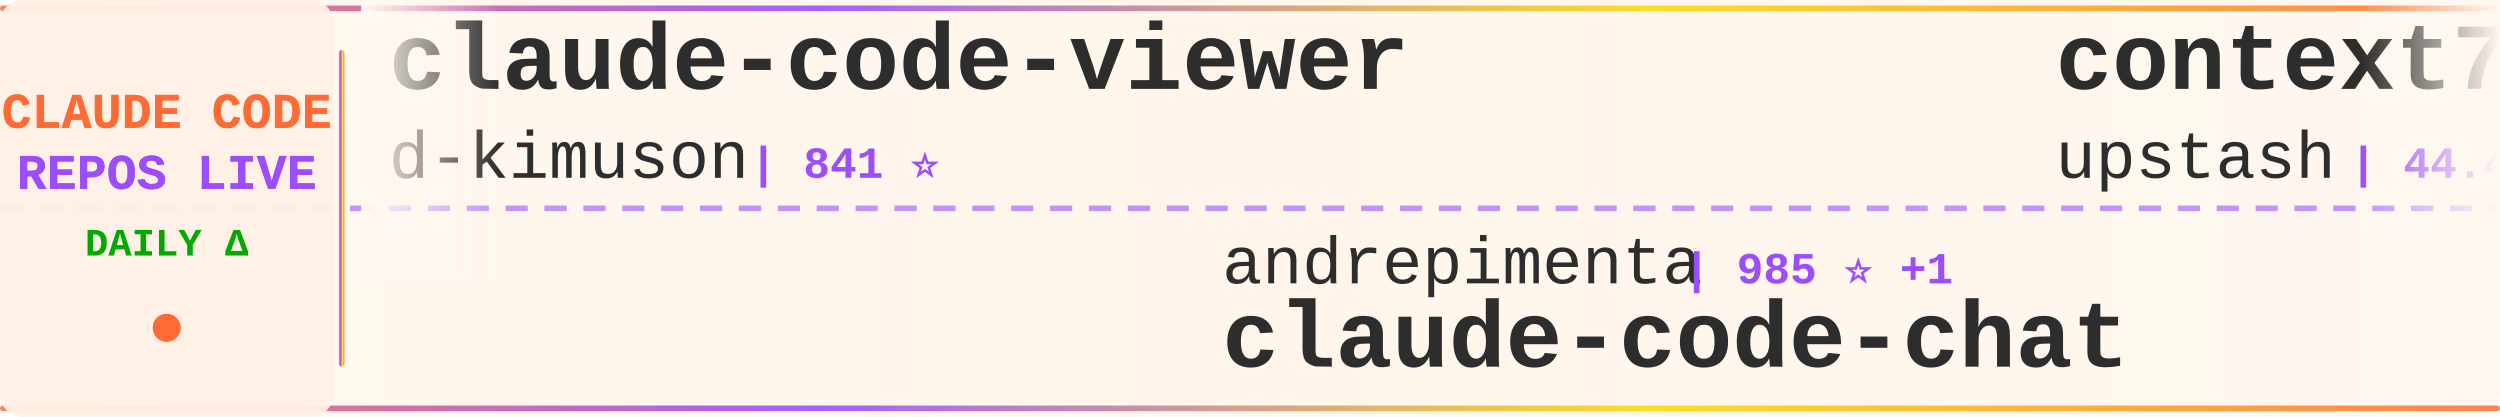
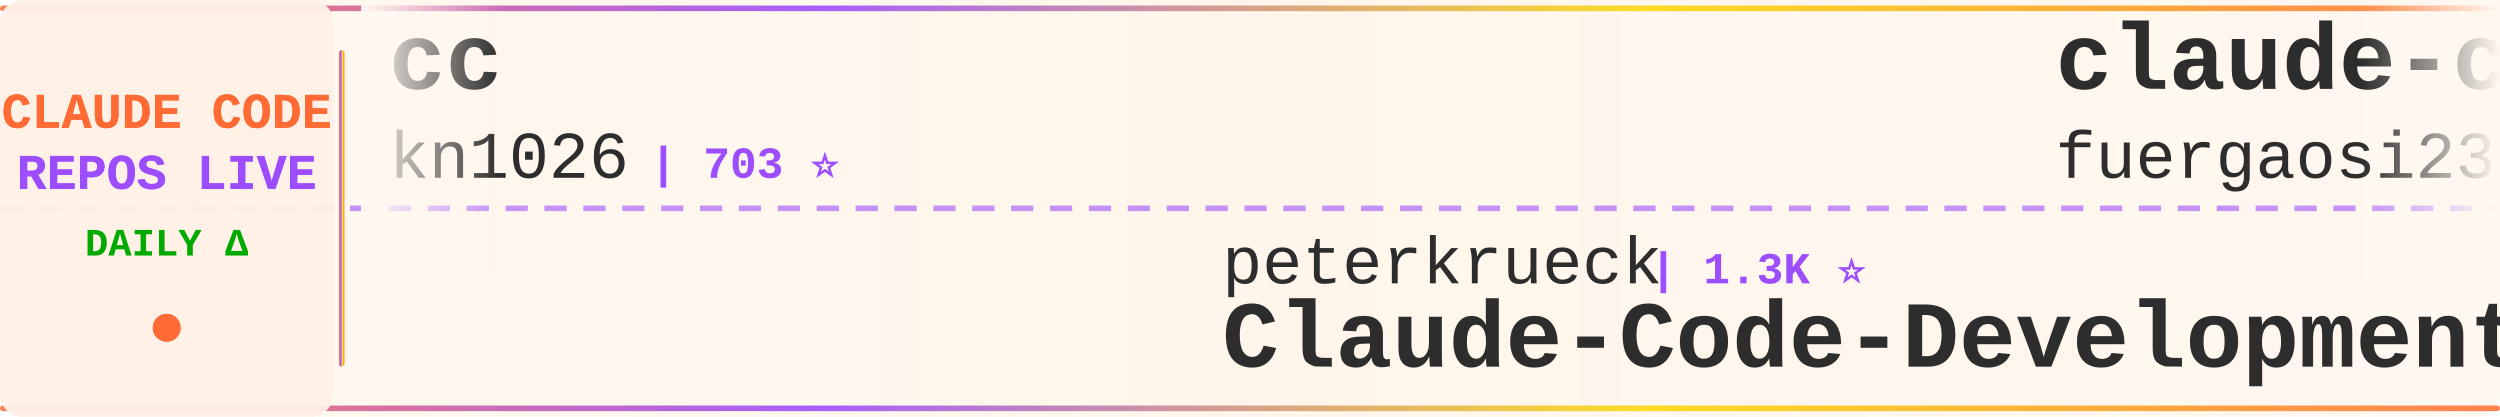
<svg xmlns="http://www.w3.org/2000/svg" width="900" height="150">
  <defs>
    <linearGradient id="tickerBg" x1="0%" y1="0%" x2="100%" y2="0%">
      <stop offset="0%" style="stop-color:#fff8f0;stop-opacity:0.98" />
      <stop offset="50%" style="stop-color:#fff5eb;stop-opacity:1" />
      <stop offset="100%" style="stop-color:#fff8f0;stop-opacity:0.98" />
    </linearGradient>
    <linearGradient id="borderGrad" x1="0%" y1="0%" x2="100%" y2="0%">
      <stop offset="0%" style="stop-color:#FF6B35;stop-opacity:0.85">
        <animate attributeName="stop-opacity" values="0.85;1;0.85" dur="2s" repeatCount="indefinite" />
      </stop>
      <stop offset="33%" style="stop-color:#9C4EFF;stop-opacity:0.9">
        <animate attributeName="stop-opacity" values="0.9;1;0.9" dur="2.2s" repeatCount="indefinite" />
      </stop>
      <stop offset="66%" style="stop-color:#FFD700;stop-opacity:0.85">
        <animate attributeName="stop-opacity" values="0.85;1;0.85" dur="1.8s" repeatCount="indefinite" />
      </stop>
      <stop offset="100%" style="stop-color:#FF6B35;stop-opacity:0.85">
        <animate attributeName="stop-opacity" values="0.85;1;0.85" dur="2s" repeatCount="indefinite" />
      </stop>
    </linearGradient>
    <filter id="textGlow">
      <feGaussianBlur stdDeviation="0.15" result="coloredBlur" />
      <feMerge>
        <feMergeNode in="coloredBlur" />
        <feMergeNode in="SourceGraphic" />
      </feMerge>
    </filter>
    <filter id="metricGlow">
      <feGaussianBlur stdDeviation="0.2" result="coloredBlur" />
      <feMerge>
        <feMergeNode in="coloredBlur" />
        <feMergeNode in="SourceGraphic" />
      </feMerge>
    </filter>
    <linearGradient id="leftFade" x1="0%" y1="0%" x2="100%" y2="0%">
      <stop offset="0%" style="stop-color:#fff8f0;stop-opacity:1" />
      <stop offset="100%" style="stop-color:#fff8f0;stop-opacity:0" />
    </linearGradient>
    <linearGradient id="rightFade" x1="0%" y1="0%" x2="100%" y2="0%">
      <stop offset="0%" style="stop-color:#fff8f0;stop-opacity:0" />
      <stop offset="100%" style="stop-color:#fff8f0;stop-opacity:1" />
    </linearGradient>
  </defs>
  <rect width="900" height="150" fill="url(#tickerBg)" rx="8" />
  <rect x="0" y="2" width="900" height="2" fill="url(#borderGrad)" rx="1" />
  <rect x="0" y="146" width="900" height="2" fill="url(#borderGrad)" rx="1" />
  <line x1="0" y1="75" x2="900" y2="75" stroke="#9C4EFF" stroke-width="2" stroke-dasharray="8 6" opacity="0.6" />
  <rect x="0" y="0" width="120" height="150" fill="#fff0e6" opacity="0.95" rx="8" />
  <text x="60" y="46" font-family="'Courier New', monospace" font-size="18" font-weight="bold" fill="#FF6B35" text-anchor="middle" filter="url(#textGlow)">
    CLAUDE CODE
  </text>
  <text x="60" y="68" font-family="'Courier New', monospace" font-size="18" font-weight="bold" fill="#9C4EFF" text-anchor="middle" filter="url(#textGlow)">
    REPOS LIVE
  </text>
  <text x="60" y="92" font-family="'Courier New', monospace" font-size="14" font-weight="bold" fill="#00aa00" text-anchor="middle">
    DAILY Δ
  </text>
  <circle cx="60" cy="118" r="5" fill="#FF6B35" filter="url(#metricGlow)">
    <animate attributeName="r" values="4;6;4" dur="1.5s" repeatCount="indefinite" />
    <animate attributeName="opacity" values="0.6;1;0.6" dur="1.5s" repeatCount="indefinite" />
  </circle>
  <rect x="122" y="18" width="2" height="114" fill="url(#borderGrad)" rx="1" />
  <clipPath id="tickerClip">
    <rect x="130" y="0" width="770" height="150" />
  </clipPath>
  <g clip-path="url(#tickerClip)">
    <g id="tickerItems">
      <animateTransform attributeName="transform" attributeType="XML" type="translate" from="0 0" to="-3000 0" dur="54s" repeatCount="indefinite" />
      <g transform="translate(0, 0)">
-         <text x="140" y="32" font-family="'Courier New', monospace" font-size="34" font-weight="bold" fill="#2d2d2d">claude-code-viewer</text>
-         <text x="140" y="64" font-family="'Courier New', monospace" font-size="24" font-weight="normal" fill="#2d2d2d" opacity="1.0">d-kimuson</text>
-         <text x="270" y="64" font-family="'Courier New', monospace" font-size="16" font-weight="bold" fill="#9C4EFF"> | 841 ⭐</text>
+         <text x="140" y="32" font-family="'Courier New', monospace" font-size="34" font-weight="bold" fill="#2d2d2d">cc</text>
+         <text x="140" y="64" font-family="'Courier New', monospace" font-size="24" font-weight="normal" fill="#2d2d2d" opacity="1.0">kn1026</text>
+         <text x="234" y="64" font-family="'Courier New', monospace" font-size="16" font-weight="bold" fill="#9C4EFF"> | 703 ⭐</text>
      </g>
      <g transform="translate(300, 0)">
+         <text x="140" y="102" font-family="'Courier New', monospace" font-size="24" font-weight="normal" fill="#2d2d2d" opacity="1.0">peterkrueck</text>
+         <text x="294" y="102" font-family="'Courier New', monospace" font-size="16" font-weight="bold" fill="#9C4EFF"> | 1.3K ⭐</text>
+         <text x="140" y="132" font-family="'Courier New', monospace" font-size="34" font-weight="bold" fill="#2d2d2d">Claude-Code-Development-...</text>
+       </g>
+       <g transform="translate(600, 0)">
+         <text x="140" y="32" font-family="'Courier New', monospace" font-size="34" font-weight="bold" fill="#2d2d2d">claude-code-proxy</text>
+         <text x="140" y="64" font-family="'Courier New', monospace" font-size="24" font-weight="normal" fill="#2d2d2d" opacity="1.0">fuergaosi233</text>
+         <text x="306" y="64" font-family="'Courier New', monospace" font-size="16" font-weight="bold" fill="#9C4EFF"> | 2.0K ⭐ +4</text>
+       </g>
+       <g transform="translate(900, 0)">
+         <text x="140" y="102" font-family="'Courier New', monospace" font-size="24" font-weight="normal" fill="#2d2d2d" opacity="1.0">Yuyz0112</text>
+         <text x="258" y="102" font-family="'Courier New', monospace" font-size="16" font-weight="bold" fill="#9C4EFF"> | 2.0K ⭐ +3</text>
+         <text x="140" y="132" font-family="'Courier New', monospace" font-size="34" font-weight="bold" fill="#2d2d2d">claude-code-reverse</text>
+       </g>
+       <g transform="translate(1200, 0)">
+         <text x="140" y="32" font-family="'Courier New', monospace" font-size="34" font-weight="bold" fill="#2d2d2d">claude-code-source-code-...</text>
+         <text x="140" y="64" font-family="'Courier New', monospace" font-size="24" font-weight="normal" fill="#2d2d2d" opacity="1.0">ghuntley</text>
+         <text x="258" y="64" font-family="'Courier New', monospace" font-size="16" font-weight="bold" fill="#9C4EFF"> | 821 ⭐ +3</text>
+       </g>
+       <g transform="translate(1500, 0)">
        <text x="140" y="102" font-family="'Courier New', monospace" font-size="24" font-weight="normal" fill="#2d2d2d" opacity="1.0">andrepimenta</text>
        <text x="306" y="102" font-family="'Courier New', monospace" font-size="16" font-weight="bold" fill="#9C4EFF"> | 985 ⭐ +1</text>
        <text x="140" y="132" font-family="'Courier New', monospace" font-size="34" font-weight="bold" fill="#2d2d2d">claude-code-chat</text>
      </g>
-       <g transform="translate(600, 0)">
-         <text x="140" y="32" font-family="'Courier New', monospace" font-size="34" font-weight="bold" fill="#2d2d2d">context7</text>
-         <text x="140" y="64" font-family="'Courier New', monospace" font-size="24" font-weight="normal" fill="#2d2d2d" opacity="1.0">upstash</text>
-         <text x="246" y="64" font-family="'Courier New', monospace" font-size="16" font-weight="bold" fill="#9C4EFF"> | 44.4K ⭐ +93</text>
-       </g>
-       <g transform="translate(900, 0)">
-         <text x="140" y="102" font-family="'Courier New', monospace" font-size="24" font-weight="normal" fill="#2d2d2d" opacity="1.0">wasabeef</text>
-         <text x="258" y="102" font-family="'Courier New', monospace" font-size="16" font-weight="bold" fill="#9C4EFF"> | 991 ⭐</text>
-         <text x="140" y="132" font-family="'Courier New', monospace" font-size="34" font-weight="bold" fill="#2d2d2d">claude-code-cookbook</text>
-       </g>
-       <g transform="translate(1200, 0)">
-         <text x="140" y="32" font-family="'Courier New', monospace" font-size="34" font-weight="bold" fill="#2d2d2d">claude-code-templates</text>
-         <text x="140" y="64" font-family="'Courier New', monospace" font-size="24" font-weight="normal" fill="#2d2d2d" opacity="1.0">davila7</text>
-         <text x="246" y="64" font-family="'Courier New', monospace" font-size="16" font-weight="bold" fill="#9C4EFF"> | 19.2K ⭐ +121</text>
-       </g>
-       <g transform="translate(1500, 0)">
-         <text x="140" y="102" font-family="'Courier New', monospace" font-size="24" font-weight="normal" fill="#2d2d2d" opacity="1.0">revfactory</text>
-         <text x="282" y="102" font-family="'Courier New', monospace" font-size="16" font-weight="bold" fill="#9C4EFF"> | 750 ⭐</text>
-         <text x="140" y="132" font-family="'Courier New', monospace" font-size="34" font-weight="bold" fill="#2d2d2d">claude-code-mastering</text>
-       </g>
      <g transform="translate(1800, 0)">
-         <text x="140" y="32" font-family="'Courier New', monospace" font-size="34" font-weight="bold" fill="#2d2d2d">claude-code-guide</text>
-         <text x="140" y="64" font-family="'Courier New', monospace" font-size="24" font-weight="normal" fill="#2d2d2d" opacity="1.0">Cranot</text>
-         <text x="234" y="64" font-family="'Courier New', monospace" font-size="16" font-weight="bold" fill="#9C4EFF"> | 2.3K ⭐ +2</text>
+         <text x="140" y="32" font-family="'Courier New', monospace" font-size="34" font-weight="bold" fill="#2d2d2d">opcode</text>
+         <text x="140" y="64" font-family="'Courier New', monospace" font-size="24" font-weight="normal" fill="#2d2d2d" opacity="1.0">winfunc</text>
+         <text x="246" y="64" font-family="'Courier New', monospace" font-size="16" font-weight="bold" fill="#9C4EFF"> | 20.3K ⭐ +8</text>
      </g>
      <g transform="translate(2100, 0)">
-         <text x="140" y="102" font-family="'Courier New', monospace" font-size="24" font-weight="normal" fill="#2d2d2d" opacity="1.0">steipete</text>
-         <text x="258" y="102" font-family="'Courier New', monospace" font-size="16" font-weight="bold" fill="#9C4EFF"> | 1.1K ⭐ +4</text>
-         <text x="140" y="132" font-family="'Courier New', monospace" font-size="34" font-weight="bold" fill="#2d2d2d">claude-code-mcp</text>
+         <text x="140" y="102" font-family="'Courier New', monospace" font-size="24" font-weight="normal" fill="#2d2d2d" opacity="1.0">PleasePrompto</text>
+         <text x="318" y="102" font-family="'Courier New', monospace" font-size="16" font-weight="bold" fill="#9C4EFF"> | 3.1K ⭐ +46</text>
+         <text x="140" y="132" font-family="'Courier New', monospace" font-size="34" font-weight="bold" fill="#2d2d2d">notebooklm-skill</text>
      </g>
      <g transform="translate(2400, 0)">
-         <text x="140" y="32" font-family="'Courier New', monospace" font-size="34" font-weight="bold" fill="#2d2d2d">awesome-claude-code-suba...</text>
-         <text x="140" y="64" font-family="'Courier New', monospace" font-size="24" font-weight="normal" fill="#2d2d2d" opacity="1.0">VoltAgent</text>
-         <text x="270" y="64" font-family="'Courier New', monospace" font-size="16" font-weight="bold" fill="#9C4EFF"> | 9.3K ⭐ +90</text>
+         <text x="140" y="32" font-family="'Courier New', monospace" font-size="34" font-weight="bold" fill="#2d2d2d">claude-code-skill-factor...</text>
+         <text x="140" y="64" font-family="'Courier New', monospace" font-size="24" font-weight="normal" fill="#2d2d2d" opacity="1.0">alirezarezvani</text>
+         <text x="330" y="64" font-family="'Courier New', monospace" font-size="16" font-weight="bold" fill="#9C4EFF"> | 449 ⭐ +5</text>
      </g>
      <g transform="translate(2700, 0)">
-         <text x="140" y="102" font-family="'Courier New', monospace" font-size="24" font-weight="normal" fill="#2d2d2d" opacity="1.0">affaan-m</text>
-         <text x="258" y="102" font-family="'Courier New', monospace" font-size="16" font-weight="bold" fill="#9C4EFF"> | 37.0K ⭐ +816</text>
-         <text x="140" y="132" font-family="'Courier New', monospace" font-size="34" font-weight="bold" fill="#2d2d2d">everything-claude-code</text>
+         <text x="140" y="102" font-family="'Courier New', monospace" font-size="24" font-weight="normal" fill="#2d2d2d" opacity="1.0">bfly123</text>
+         <text x="246" y="102" font-family="'Courier New', monospace" font-size="16" font-weight="bold" fill="#9C4EFF"> | 992 ⭐ +13</text>
+         <text x="140" y="132" font-family="'Courier New', monospace" font-size="34" font-weight="bold" fill="#2d2d2d">claude_code_bridge</text>
      </g>
      <g transform="translate(3000, 0)">
-         <text x="140" y="32" font-family="'Courier New', monospace" font-size="34" font-weight="bold" fill="#2d2d2d">claude-code-viewer</text>
-         <text x="140" y="64" font-family="'Courier New', monospace" font-size="24" font-weight="normal" fill="#2d2d2d" opacity="1.0">d-kimuson</text>
-         <text x="270" y="64" font-family="'Courier New', monospace" font-size="16" font-weight="bold" fill="#9C4EFF"> | 841 ⭐</text>
+         <text x="140" y="32" font-family="'Courier New', monospace" font-size="34" font-weight="bold" fill="#2d2d2d">cc</text>
+         <text x="140" y="64" font-family="'Courier New', monospace" font-size="24" font-weight="normal" fill="#2d2d2d" opacity="1.0">kn1026</text>
+         <text x="234" y="64" font-family="'Courier New', monospace" font-size="16" font-weight="bold" fill="#9C4EFF"> | 703 ⭐</text>
      </g>
      <g transform="translate(3300, 0)">
-         <text x="140" y="102" font-family="'Courier New', monospace" font-size="24" font-weight="normal" fill="#2d2d2d" opacity="1.0">andrepimenta</text>
-         <text x="306" y="102" font-family="'Courier New', monospace" font-size="16" font-weight="bold" fill="#9C4EFF"> | 985 ⭐ +1</text>
-         <text x="140" y="132" font-family="'Courier New', monospace" font-size="34" font-weight="bold" fill="#2d2d2d">claude-code-chat</text>
+         <text x="140" y="102" font-family="'Courier New', monospace" font-size="24" font-weight="normal" fill="#2d2d2d" opacity="1.0">peterkrueck</text>
+         <text x="294" y="102" font-family="'Courier New', monospace" font-size="16" font-weight="bold" fill="#9C4EFF"> | 1.3K ⭐</text>
+         <text x="140" y="132" font-family="'Courier New', monospace" font-size="34" font-weight="bold" fill="#2d2d2d">Claude-Code-Development-...</text>
      </g>
      <g transform="translate(3600, 0)">
-         <text x="140" y="32" font-family="'Courier New', monospace" font-size="34" font-weight="bold" fill="#2d2d2d">context7</text>
-         <text x="140" y="64" font-family="'Courier New', monospace" font-size="24" font-weight="normal" fill="#2d2d2d" opacity="1.0">upstash</text>
-         <text x="246" y="64" font-family="'Courier New', monospace" font-size="16" font-weight="bold" fill="#9C4EFF"> | 44.4K ⭐ +93</text>
+         <text x="140" y="32" font-family="'Courier New', monospace" font-size="34" font-weight="bold" fill="#2d2d2d">claude-code-proxy</text>
+         <text x="140" y="64" font-family="'Courier New', monospace" font-size="24" font-weight="normal" fill="#2d2d2d" opacity="1.0">fuergaosi233</text>
+         <text x="306" y="64" font-family="'Courier New', monospace" font-size="16" font-weight="bold" fill="#9C4EFF"> | 2.0K ⭐ +4</text>
      </g>
      <g transform="translate(3900, 0)">
-         <text x="140" y="102" font-family="'Courier New', monospace" font-size="24" font-weight="normal" fill="#2d2d2d" opacity="1.0">wasabeef</text>
-         <text x="258" y="102" font-family="'Courier New', monospace" font-size="16" font-weight="bold" fill="#9C4EFF"> | 991 ⭐</text>
-         <text x="140" y="132" font-family="'Courier New', monospace" font-size="34" font-weight="bold" fill="#2d2d2d">claude-code-cookbook</text>
+         <text x="140" y="102" font-family="'Courier New', monospace" font-size="24" font-weight="normal" fill="#2d2d2d" opacity="1.0">Yuyz0112</text>
+         <text x="258" y="102" font-family="'Courier New', monospace" font-size="16" font-weight="bold" fill="#9C4EFF"> | 2.0K ⭐ +3</text>
+         <text x="140" y="132" font-family="'Courier New', monospace" font-size="34" font-weight="bold" fill="#2d2d2d">claude-code-reverse</text>
      </g>
    </g>
  </g>
  <rect x="130" y="0" width="50" height="100" fill="url(#leftFade)" />
  <rect x="850" y="0" width="50" height="100" fill="url(#rightFade)" />
</svg>
